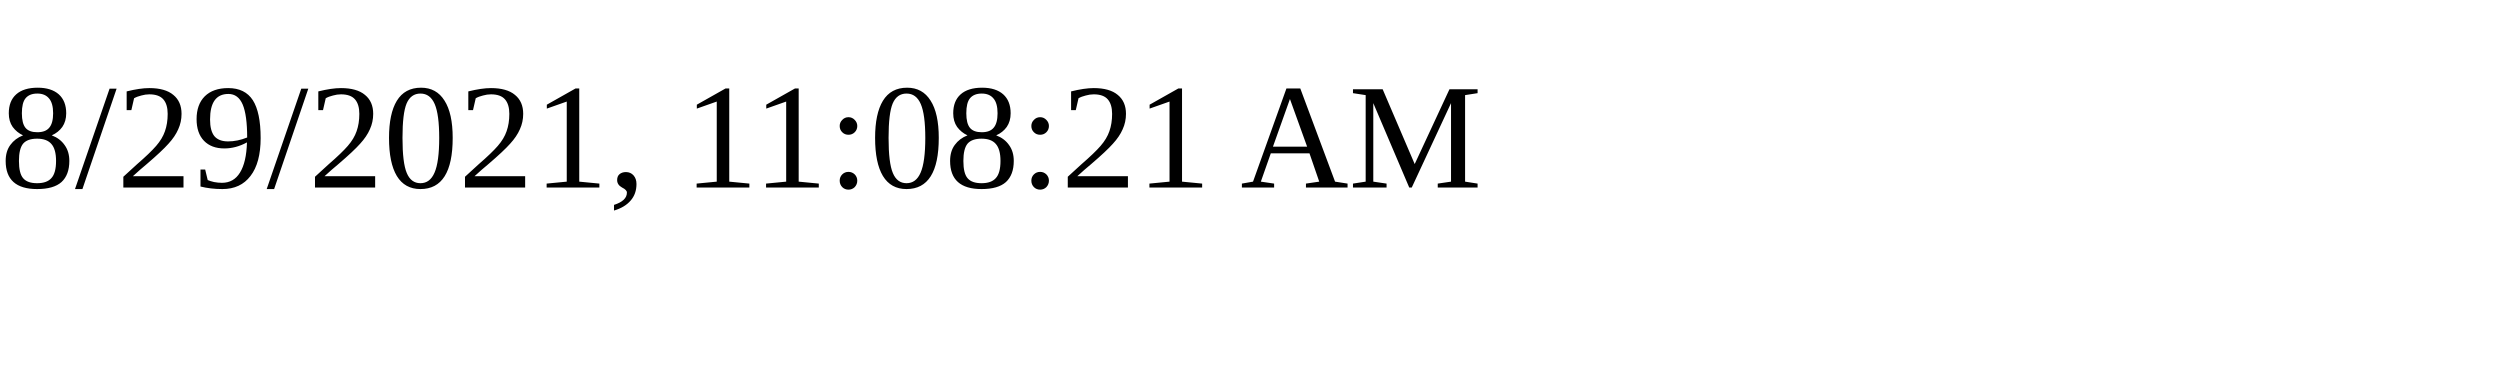
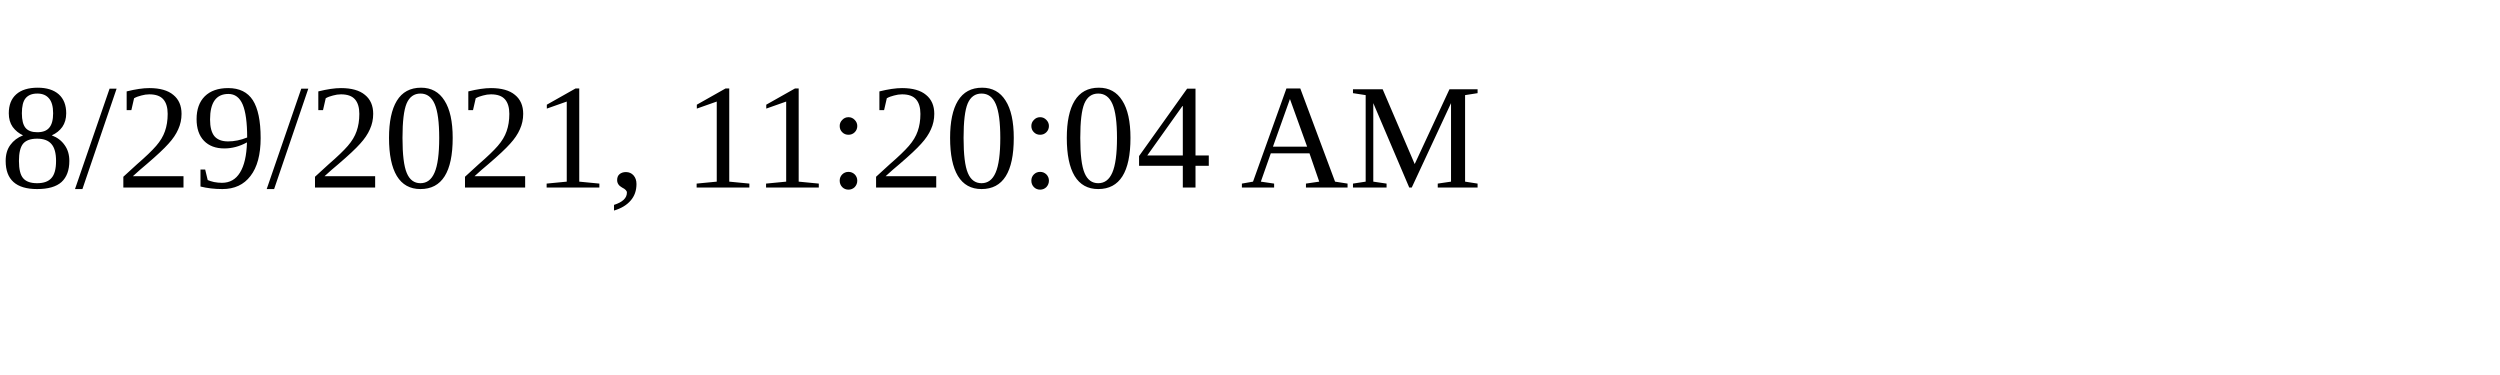
<svg xmlns="http://www.w3.org/2000/svg" height="30" width="200">
-   <text x="0" y="15">8/29/2021, 11:08:21 AM</text>
+   <text x="0" y="15">8/29/2021, 11:20:04 AM</text>
</svg>
